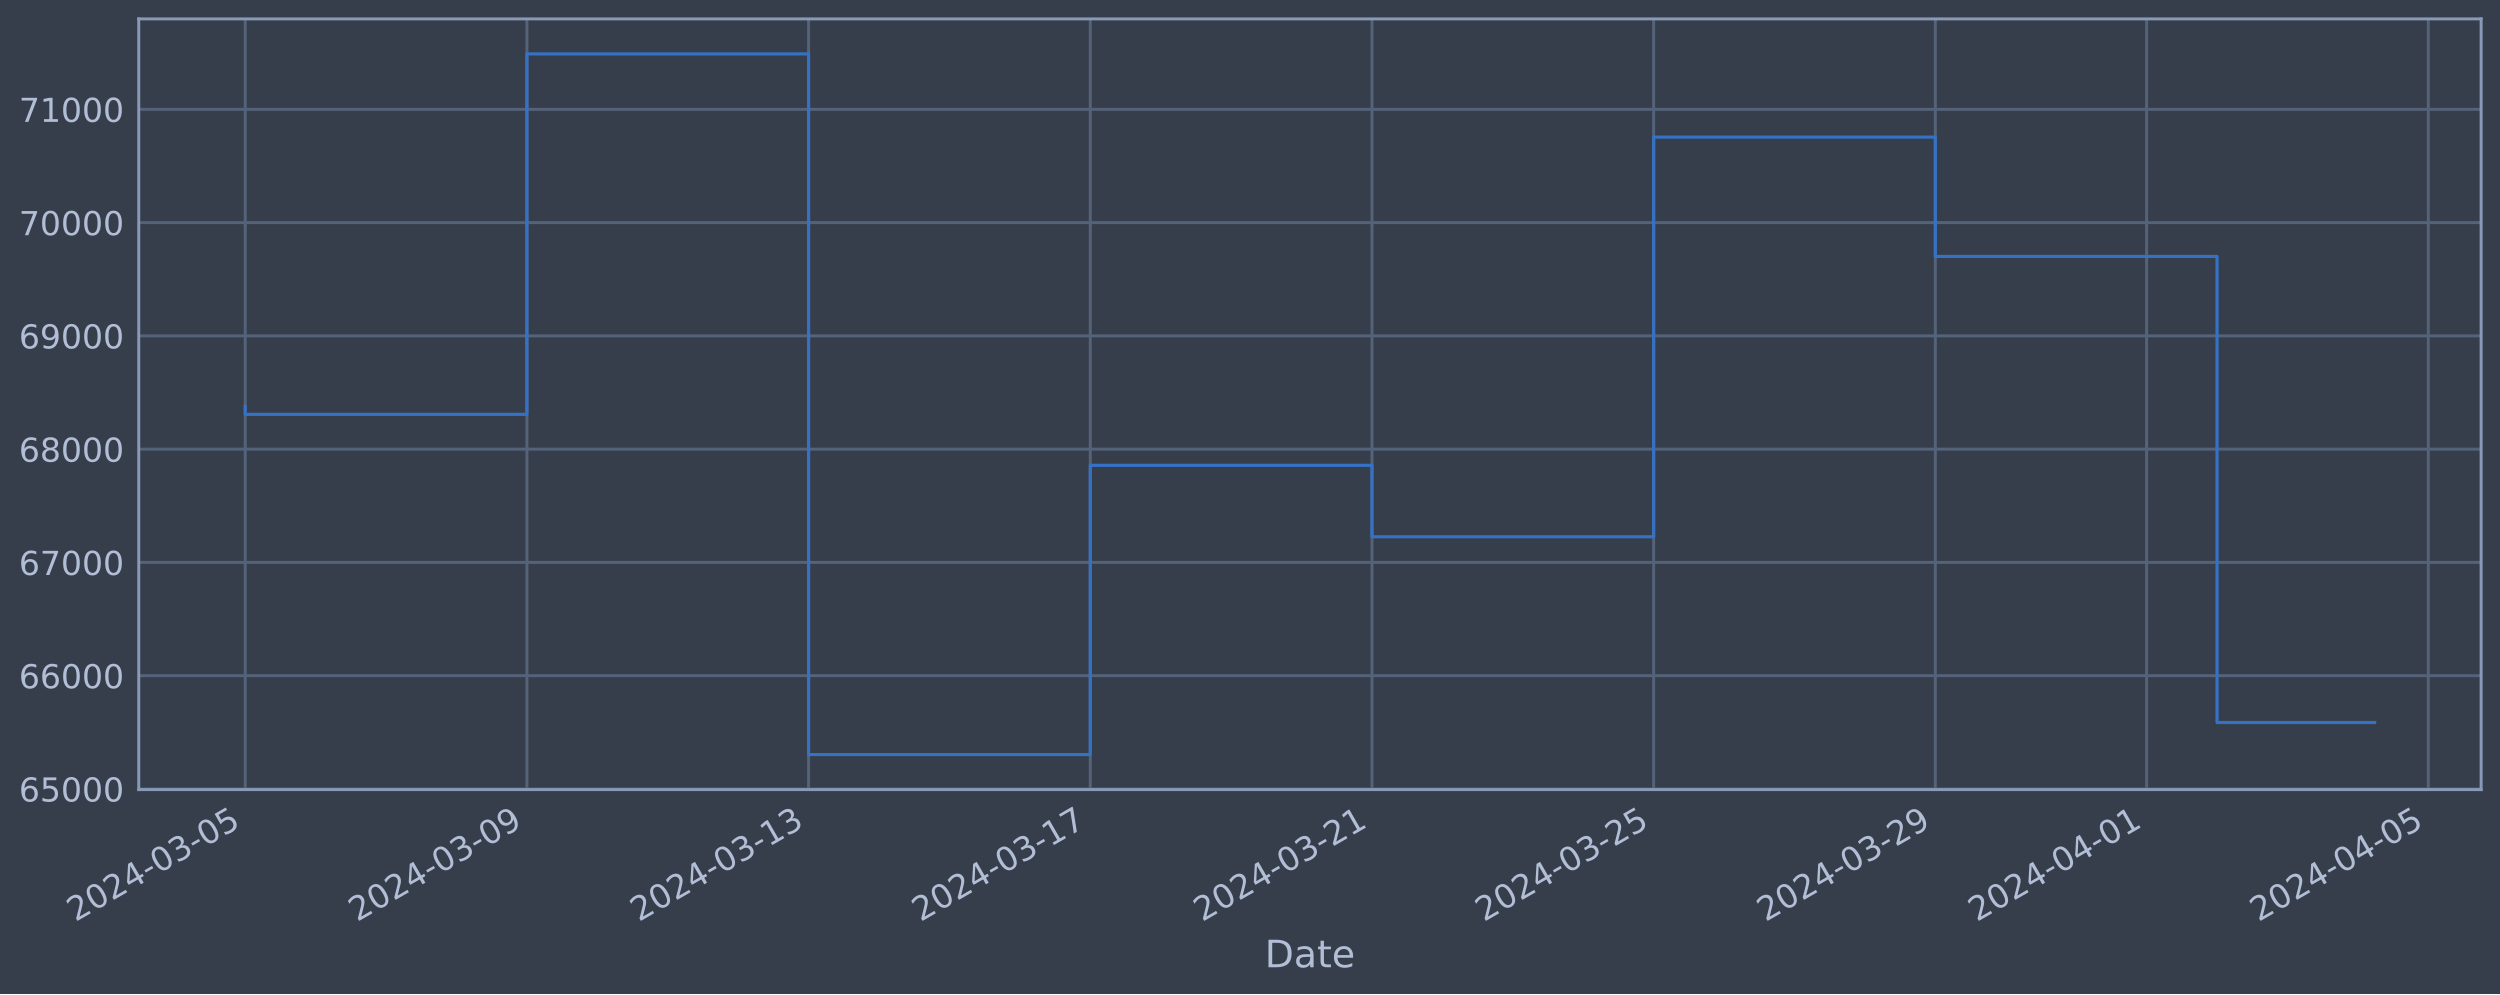
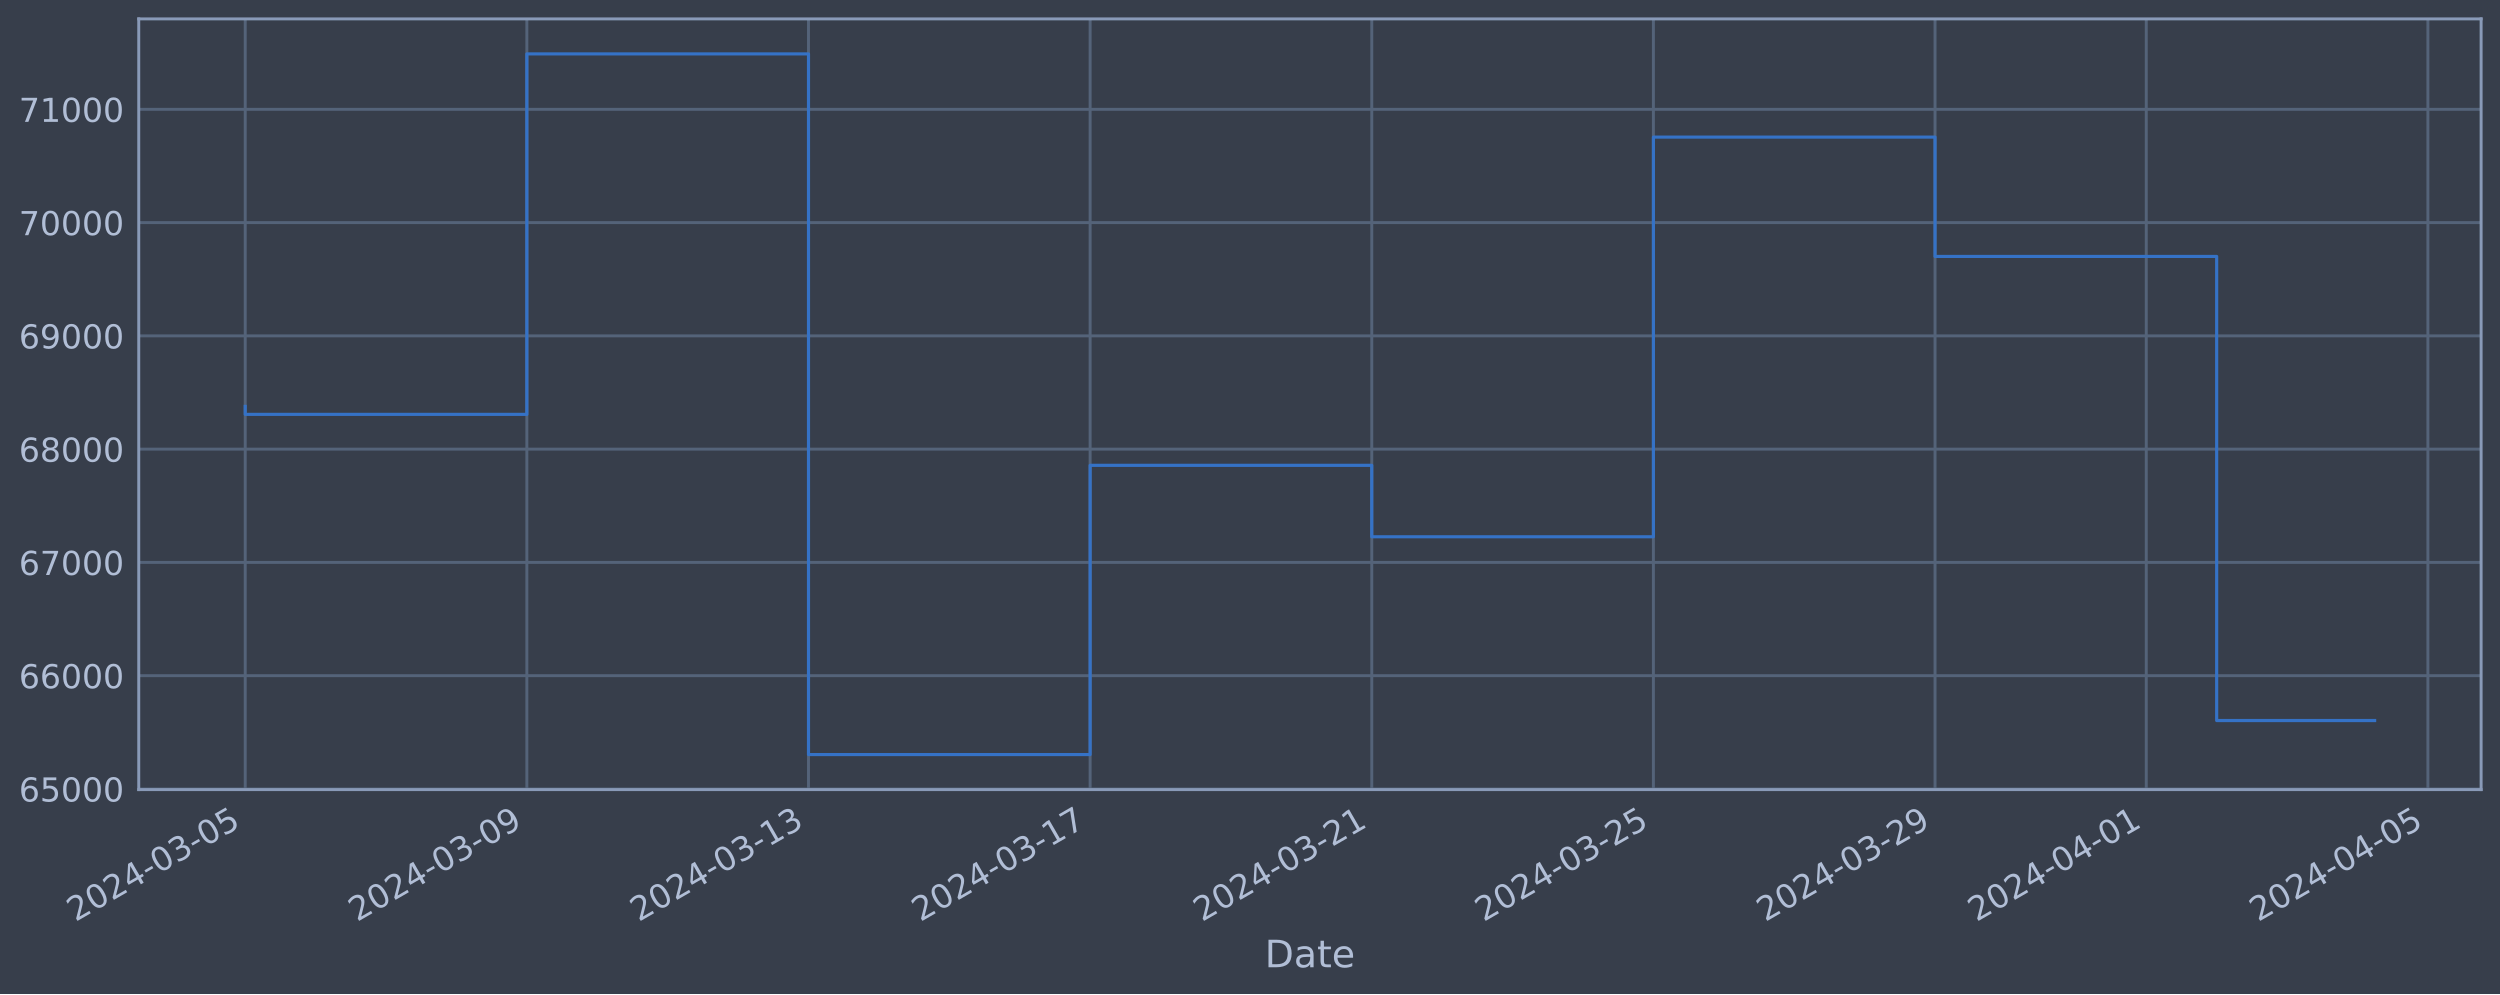
<svg xmlns="http://www.w3.org/2000/svg" xmlns:xlink="http://www.w3.org/1999/xlink" width="952.884pt" height="378.87pt" viewBox="0 0 952.884 378.87" version="1.1">
  <defs>
    <style type="text/css">*{stroke-linejoin: round; stroke-linecap: butt}</style>
  </defs>
  <g id="figure_1">
    <g id="patch_1">
      <path d="M 0 378.87  L 952.884 378.87  L 952.884 0  L 0 0  z " style="fill: #373e4b" />
    </g>
    <g id="axes_1">
      <g id="patch_2">
        <path d="M 52.884 300.96  L 945.684 300.96  L 945.684 7.2  L 52.884 7.2  z " style="fill: #373e4b" />
      </g>
      <g id="matplotlib.axis_1">
        <g id="xtick_1">
          <g id="line2d_1">
-             <path d="M 93.466 300.96  L 93.466 7.2  " clip-path="url(#p89c299faa6)" style="fill: none; stroke: #546379; stroke-width: 1.12; stroke-linecap: square" />
+             <path d="M 93.466 300.96  L 93.466 7.2  " clip-path="url(#pc72d95f6e2)" style="fill: none; stroke: #546379; stroke-width: 1.12; stroke-linecap: square" />
          </g>
          <g id="line2d_2" />
          <g id="text_1">
            <g style="fill: #b1bed6" transform="translate(28.74006 351.4642) rotate(-30) scale(0.126 -0.126)">
              <defs>
                <path id="DejaVuSans-32" d="M 1228 531  L 3431 531  L 3431 0  L 469 0  L 469 531  Q 828 903 1448 1529  Q 2069 2156 2228 2338  Q 2531 2678 2651 2914  Q 2772 3150 2772 3378  Q 2772 3750 2511 3984  Q 2250 4219 1831 4219  Q 1534 4219 1204 4116  Q 875 4013 500 3803  L 500 4441  Q 881 4594 1212 4672  Q 1544 4750 1819 4750  Q 2544 4750 2975 4387  Q 3406 4025 3406 3419  Q 3406 3131 3298 2873  Q 3191 2616 2906 2266  Q 2828 2175 2409 1742  Q 1991 1309 1228 531  z " transform="scale(0.015625)" />
                <path id="DejaVuSans-30" d="M 2034 4250  Q 1547 4250 1301 3770  Q 1056 3291 1056 2328  Q 1056 1369 1301 889  Q 1547 409 2034 409  Q 2525 409 2770 889  Q 3016 1369 3016 2328  Q 3016 3291 2770 3770  Q 2525 4250 2034 4250  z M 2034 4750  Q 2819 4750 3233 4129  Q 3647 3509 3647 2328  Q 3647 1150 3233 529  Q 2819 -91 2034 -91  Q 1250 -91 836 529  Q 422 1150 422 2328  Q 422 3509 836 4129  Q 1250 4750 2034 4750  z " transform="scale(0.015625)" />
                <path id="DejaVuSans-34" d="M 2419 4116  L 825 1625  L 2419 1625  L 2419 4116  z M 2253 4666  L 3047 4666  L 3047 1625  L 3713 1625  L 3713 1100  L 3047 1100  L 3047 0  L 2419 0  L 2419 1100  L 313 1100  L 313 1709  L 2253 4666  z " transform="scale(0.015625)" />
                <path id="DejaVuSans-2d" d="M 313 2009  L 1997 2009  L 1997 1497  L 313 1497  L 313 2009  z " transform="scale(0.015625)" />
                <path id="DejaVuSans-33" d="M 2597 2516  Q 3050 2419 3304 2112  Q 3559 1806 3559 1356  Q 3559 666 3084 287  Q 2609 -91 1734 -91  Q 1441 -91 1130 -33  Q 819 25 488 141  L 488 750  Q 750 597 1062 519  Q 1375 441 1716 441  Q 2309 441 2620 675  Q 2931 909 2931 1356  Q 2931 1769 2642 2001  Q 2353 2234 1838 2234  L 1294 2234  L 1294 2753  L 1863 2753  Q 2328 2753 2575 2939  Q 2822 3125 2822 3475  Q 2822 3834 2567 4026  Q 2313 4219 1838 4219  Q 1578 4219 1281 4162  Q 984 4106 628 3988  L 628 4550  Q 988 4650 1302 4700  Q 1616 4750 1894 4750  Q 2613 4750 3031 4423  Q 3450 4097 3450 3541  Q 3450 3153 3228 2886  Q 3006 2619 2597 2516  z " transform="scale(0.015625)" />
                <path id="DejaVuSans-35" d="M 691 4666  L 3169 4666  L 3169 4134  L 1269 4134  L 1269 2991  Q 1406 3038 1543 3061  Q 1681 3084 1819 3084  Q 2600 3084 3056 2656  Q 3513 2228 3513 1497  Q 3513 744 3044 326  Q 2575 -91 1722 -91  Q 1428 -91 1123 -41  Q 819 9 494 109  L 494 744  Q 775 591 1075 516  Q 1375 441 1709 441  Q 2250 441 2565 725  Q 2881 1009 2881 1497  Q 2881 1984 2565 2268  Q 2250 2553 1709 2553  Q 1456 2553 1204 2497  Q 953 2441 691 2322  L 691 4666  z " transform="scale(0.015625)" />
              </defs>
              <use xlink:href="#DejaVuSans-32" />
              <use xlink:href="#DejaVuSans-30" x="63.623" />
              <use xlink:href="#DejaVuSans-32" x="127.246" />
              <use xlink:href="#DejaVuSans-34" x="190.869" />
              <use xlink:href="#DejaVuSans-2d" x="254.492" />
              <use xlink:href="#DejaVuSans-30" x="290.576" />
              <use xlink:href="#DejaVuSans-33" x="354.199" />
              <use xlink:href="#DejaVuSans-2d" x="417.822" />
              <use xlink:href="#DejaVuSans-30" x="453.906" />
              <use xlink:href="#DejaVuSans-35" x="517.529" />
            </g>
          </g>
        </g>
        <g id="xtick_2">
          <g id="line2d_3">
-             <path d="M 200.832 300.96  L 200.832 7.2  " clip-path="url(#p89c299faa6)" style="fill: none; stroke: #546379; stroke-width: 1.12; stroke-linecap: square" />
+             <path d="M 200.812 300.96  L 200.812 7.2  " clip-path="url(#pc72d95f6e2)" style="fill: none; stroke: #546379; stroke-width: 1.12; stroke-linecap: square" />
          </g>
          <g id="line2d_4" />
          <g id="text_2">
-             <g style="fill: #b1bed6" transform="translate(136.1061 351.4642) rotate(-30) scale(0.126 -0.126)">
+             <g style="fill: #b1bed6" transform="translate(136.0867 351.4642) rotate(-30) scale(0.126 -0.126)">
              <defs>
                <path id="DejaVuSans-39" d="M 703 97  L 703 672  Q 941 559 1184 500  Q 1428 441 1663 441  Q 2288 441 2617 861  Q 2947 1281 2994 2138  Q 2813 1869 2534 1725  Q 2256 1581 1919 1581  Q 1219 1581 811 2004  Q 403 2428 403 3163  Q 403 3881 828 4315  Q 1253 4750 1959 4750  Q 2769 4750 3195 4129  Q 3622 3509 3622 2328  Q 3622 1225 3098 567  Q 2575 -91 1691 -91  Q 1453 -91 1209 -44  Q 966 3 703 97  z M 1959 2075  Q 2384 2075 2632 2365  Q 2881 2656 2881 3163  Q 2881 3666 2632 3958  Q 2384 4250 1959 4250  Q 1534 4250 1286 3958  Q 1038 3666 1038 3163  Q 1038 2656 1286 2365  Q 1534 2075 1959 2075  z " transform="scale(0.015625)" />
              </defs>
              <use xlink:href="#DejaVuSans-32" />
              <use xlink:href="#DejaVuSans-30" x="63.623" />
              <use xlink:href="#DejaVuSans-32" x="127.246" />
              <use xlink:href="#DejaVuSans-34" x="190.869" />
              <use xlink:href="#DejaVuSans-2d" x="254.492" />
              <use xlink:href="#DejaVuSans-30" x="290.576" />
              <use xlink:href="#DejaVuSans-33" x="354.199" />
              <use xlink:href="#DejaVuSans-2d" x="417.822" />
              <use xlink:href="#DejaVuSans-30" x="453.906" />
              <use xlink:href="#DejaVuSans-39" x="517.529" />
            </g>
          </g>
        </g>
        <g id="xtick_3">
          <g id="line2d_5">
-             <path d="M 308.198 300.96  L 308.198 7.2  " clip-path="url(#p89c299faa6)" style="fill: none; stroke: #546379; stroke-width: 1.12; stroke-linecap: square" />
+             <path d="M 308.159 300.96  L 308.159 7.2  " clip-path="url(#pc72d95f6e2)" style="fill: none; stroke: #546379; stroke-width: 1.12; stroke-linecap: square" />
          </g>
          <g id="line2d_6" />
          <g id="text_3">
-             <g style="fill: #b1bed6" transform="translate(243.4722 351.4642) rotate(-30) scale(0.126 -0.126)">
+             <g style="fill: #b1bed6" transform="translate(243.4333 351.4642) rotate(-30) scale(0.126 -0.126)">
              <defs>
                <path id="DejaVuSans-31" d="M 794 531  L 1825 531  L 1825 4091  L 703 3866  L 703 4441  L 1819 4666  L 2450 4666  L 2450 531  L 3481 531  L 3481 0  L 794 0  L 794 531  z " transform="scale(0.015625)" />
              </defs>
              <use xlink:href="#DejaVuSans-32" />
              <use xlink:href="#DejaVuSans-30" x="63.623" />
              <use xlink:href="#DejaVuSans-32" x="127.246" />
              <use xlink:href="#DejaVuSans-34" x="190.869" />
              <use xlink:href="#DejaVuSans-2d" x="254.492" />
              <use xlink:href="#DejaVuSans-30" x="290.576" />
              <use xlink:href="#DejaVuSans-33" x="354.199" />
              <use xlink:href="#DejaVuSans-2d" x="417.822" />
              <use xlink:href="#DejaVuSans-31" x="453.906" />
              <use xlink:href="#DejaVuSans-33" x="517.529" />
            </g>
          </g>
        </g>
        <g id="xtick_4">
          <g id="line2d_7">
-             <path d="M 415.564 300.96  L 415.564 7.2  " clip-path="url(#p89c299faa6)" style="fill: none; stroke: #546379; stroke-width: 1.12; stroke-linecap: square" />
+             <path d="M 415.505 300.96  L 415.505 7.2  " clip-path="url(#pc72d95f6e2)" style="fill: none; stroke: #546379; stroke-width: 1.12; stroke-linecap: square" />
          </g>
          <g id="line2d_8" />
          <g id="text_4">
-             <g style="fill: #b1bed6" transform="translate(350.8383 351.4642) rotate(-30) scale(0.126 -0.126)">
+             <g style="fill: #b1bed6" transform="translate(350.7799 351.4642) rotate(-30) scale(0.126 -0.126)">
              <defs>
                <path id="DejaVuSans-37" d="M 525 4666  L 3525 4666  L 3525 4397  L 1831 0  L 1172 0  L 2766 4134  L 525 4134  L 525 4666  z " transform="scale(0.015625)" />
              </defs>
              <use xlink:href="#DejaVuSans-32" />
              <use xlink:href="#DejaVuSans-30" x="63.623" />
              <use xlink:href="#DejaVuSans-32" x="127.246" />
              <use xlink:href="#DejaVuSans-34" x="190.869" />
              <use xlink:href="#DejaVuSans-2d" x="254.492" />
              <use xlink:href="#DejaVuSans-30" x="290.576" />
              <use xlink:href="#DejaVuSans-33" x="354.199" />
              <use xlink:href="#DejaVuSans-2d" x="417.822" />
              <use xlink:href="#DejaVuSans-31" x="453.906" />
              <use xlink:href="#DejaVuSans-37" x="517.529" />
            </g>
          </g>
        </g>
        <g id="xtick_5">
          <g id="line2d_9">
-             <path d="M 522.93 300.96  L 522.93 7.2  " clip-path="url(#p89c299faa6)" style="fill: none; stroke: #546379; stroke-width: 1.12; stroke-linecap: square" />
+             <path d="M 522.852 300.96  L 522.852 7.2  " clip-path="url(#pc72d95f6e2)" style="fill: none; stroke: #546379; stroke-width: 1.12; stroke-linecap: square" />
          </g>
          <g id="line2d_10" />
          <g id="text_5">
-             <g style="fill: #b1bed6" transform="translate(458.2044 351.4642) rotate(-30) scale(0.126 -0.126)">
+             <g style="fill: #b1bed6" transform="translate(458.1265 351.4642) rotate(-30) scale(0.126 -0.126)">
              <use xlink:href="#DejaVuSans-32" />
              <use xlink:href="#DejaVuSans-30" x="63.623" />
              <use xlink:href="#DejaVuSans-32" x="127.246" />
              <use xlink:href="#DejaVuSans-34" x="190.869" />
              <use xlink:href="#DejaVuSans-2d" x="254.492" />
              <use xlink:href="#DejaVuSans-30" x="290.576" />
              <use xlink:href="#DejaVuSans-33" x="354.199" />
              <use xlink:href="#DejaVuSans-2d" x="417.822" />
              <use xlink:href="#DejaVuSans-32" x="453.906" />
              <use xlink:href="#DejaVuSans-31" x="517.529" />
            </g>
          </g>
        </g>
        <g id="xtick_6">
          <g id="line2d_11">
-             <path d="M 630.296 300.96  L 630.296 7.2  " clip-path="url(#p89c299faa6)" style="fill: none; stroke: #546379; stroke-width: 1.12; stroke-linecap: square" />
+             <path d="M 630.199 300.96  L 630.199 7.2  " clip-path="url(#pc72d95f6e2)" style="fill: none; stroke: #546379; stroke-width: 1.12; stroke-linecap: square" />
          </g>
          <g id="line2d_12" />
          <g id="text_6">
-             <g style="fill: #b1bed6" transform="translate(565.5705 351.4642) rotate(-30) scale(0.126 -0.126)">
+             <g style="fill: #b1bed6" transform="translate(565.4731 351.4642) rotate(-30) scale(0.126 -0.126)">
              <use xlink:href="#DejaVuSans-32" />
              <use xlink:href="#DejaVuSans-30" x="63.623" />
              <use xlink:href="#DejaVuSans-32" x="127.246" />
              <use xlink:href="#DejaVuSans-34" x="190.869" />
              <use xlink:href="#DejaVuSans-2d" x="254.492" />
              <use xlink:href="#DejaVuSans-30" x="290.576" />
              <use xlink:href="#DejaVuSans-33" x="354.199" />
              <use xlink:href="#DejaVuSans-2d" x="417.822" />
              <use xlink:href="#DejaVuSans-32" x="453.906" />
              <use xlink:href="#DejaVuSans-35" x="517.529" />
            </g>
          </g>
        </g>
        <g id="xtick_7">
          <g id="line2d_13">
-             <path d="M 737.662 300.96  L 737.662 7.2  " clip-path="url(#p89c299faa6)" style="fill: none; stroke: #546379; stroke-width: 1.12; stroke-linecap: square" />
+             <path d="M 737.545 300.96  L 737.545 7.2  " clip-path="url(#pc72d95f6e2)" style="fill: none; stroke: #546379; stroke-width: 1.12; stroke-linecap: square" />
          </g>
          <g id="line2d_14" />
          <g id="text_7">
-             <g style="fill: #b1bed6" transform="translate(672.9366 351.4642) rotate(-30) scale(0.126 -0.126)">
+             <g style="fill: #b1bed6" transform="translate(672.8197 351.4642) rotate(-30) scale(0.126 -0.126)">
              <use xlink:href="#DejaVuSans-32" />
              <use xlink:href="#DejaVuSans-30" x="63.623" />
              <use xlink:href="#DejaVuSans-32" x="127.246" />
              <use xlink:href="#DejaVuSans-34" x="190.869" />
              <use xlink:href="#DejaVuSans-2d" x="254.492" />
              <use xlink:href="#DejaVuSans-30" x="290.576" />
              <use xlink:href="#DejaVuSans-33" x="354.199" />
              <use xlink:href="#DejaVuSans-2d" x="417.822" />
              <use xlink:href="#DejaVuSans-32" x="453.906" />
              <use xlink:href="#DejaVuSans-39" x="517.529" />
            </g>
          </g>
        </g>
        <g id="xtick_8">
          <g id="line2d_15">
-             <path d="M 818.187 300.96  L 818.187 7.2  " clip-path="url(#p89c299faa6)" style="fill: none; stroke: #546379; stroke-width: 1.12; stroke-linecap: square" />
+             <path d="M 818.055 300.96  L 818.055 7.2  " clip-path="url(#pc72d95f6e2)" style="fill: none; stroke: #546379; stroke-width: 1.12; stroke-linecap: square" />
          </g>
          <g id="line2d_16" />
          <g id="text_8">
-             <g style="fill: #b1bed6" transform="translate(753.4612 351.4642) rotate(-30) scale(0.126 -0.126)">
+             <g style="fill: #b1bed6" transform="translate(753.3297 351.4642) rotate(-30) scale(0.126 -0.126)">
              <use xlink:href="#DejaVuSans-32" />
              <use xlink:href="#DejaVuSans-30" x="63.623" />
              <use xlink:href="#DejaVuSans-32" x="127.246" />
              <use xlink:href="#DejaVuSans-34" x="190.869" />
              <use xlink:href="#DejaVuSans-2d" x="254.492" />
              <use xlink:href="#DejaVuSans-30" x="290.576" />
              <use xlink:href="#DejaVuSans-34" x="354.199" />
              <use xlink:href="#DejaVuSans-2d" x="417.822" />
              <use xlink:href="#DejaVuSans-30" x="453.906" />
              <use xlink:href="#DejaVuSans-31" x="517.529" />
            </g>
          </g>
        </g>
        <g id="xtick_9">
          <g id="line2d_17">
-             <path d="M 925.553 300.96  L 925.553 7.2  " clip-path="url(#p89c299faa6)" style="fill: none; stroke: #546379; stroke-width: 1.12; stroke-linecap: square" />
+             <path d="M 925.402 300.96  L 925.402 7.2  " clip-path="url(#pc72d95f6e2)" style="fill: none; stroke: #546379; stroke-width: 1.12; stroke-linecap: square" />
          </g>
          <g id="line2d_18" />
          <g id="text_9">
-             <g style="fill: #b1bed6" transform="translate(860.8272 351.4642) rotate(-30) scale(0.126 -0.126)">
+             <g style="fill: #b1bed6" transform="translate(860.6763 351.4642) rotate(-30) scale(0.126 -0.126)">
              <use xlink:href="#DejaVuSans-32" />
              <use xlink:href="#DejaVuSans-30" x="63.623" />
              <use xlink:href="#DejaVuSans-32" x="127.246" />
              <use xlink:href="#DejaVuSans-34" x="190.869" />
              <use xlink:href="#DejaVuSans-2d" x="254.492" />
              <use xlink:href="#DejaVuSans-30" x="290.576" />
              <use xlink:href="#DejaVuSans-34" x="354.199" />
              <use xlink:href="#DejaVuSans-2d" x="417.822" />
              <use xlink:href="#DejaVuSans-30" x="453.906" />
              <use xlink:href="#DejaVuSans-35" x="517.529" />
            </g>
          </g>
        </g>
        <g id="text_10">
          <g style="fill: #b1bed6" transform="translate(482.0746 368.6753) scale(0.144 -0.144)">
            <defs>
              <path id="DejaVuSans-44" d="M 1259 4147  L 1259 519  L 2022 519  Q 2988 519 3436 956  Q 3884 1394 3884 2338  Q 3884 3275 3436 3711  Q 2988 4147 2022 4147  L 1259 4147  z M 628 4666  L 1925 4666  Q 3281 4666 3915 4102  Q 4550 3538 4550 2338  Q 4550 1131 3912 565  Q 3275 0 1925 0  L 628 0  L 628 4666  z " transform="scale(0.015625)" />
              <path id="DejaVuSans-61" d="M 2194 1759  Q 1497 1759 1228 1600  Q 959 1441 959 1056  Q 959 750 1161 570  Q 1363 391 1709 391  Q 2188 391 2477 730  Q 2766 1069 2766 1631  L 2766 1759  L 2194 1759  z M 3341 1997  L 3341 0  L 2766 0  L 2766 531  Q 2569 213 2275 61  Q 1981 -91 1556 -91  Q 1019 -91 701 211  Q 384 513 384 1019  Q 384 1609 779 1909  Q 1175 2209 1959 2209  L 2766 2209  L 2766 2266  Q 2766 2663 2505 2880  Q 2244 3097 1772 3097  Q 1472 3097 1187 3025  Q 903 2953 641 2809  L 641 3341  Q 956 3463 1253 3523  Q 1550 3584 1831 3584  Q 2591 3584 2966 3190  Q 3341 2797 3341 1997  z " transform="scale(0.015625)" />
              <path id="DejaVuSans-74" d="M 1172 4494  L 1172 3500  L 2356 3500  L 2356 3053  L 1172 3053  L 1172 1153  Q 1172 725 1289 603  Q 1406 481 1766 481  L 2356 481  L 2356 0  L 1766 0  Q 1100 0 847 248  Q 594 497 594 1153  L 594 3053  L 172 3053  L 172 3500  L 594 3500  L 594 4494  L 1172 4494  z " transform="scale(0.015625)" />
              <path id="DejaVuSans-65" d="M 3597 1894  L 3597 1613  L 953 1613  Q 991 1019 1311 708  Q 1631 397 2203 397  Q 2534 397 2845 478  Q 3156 559 3463 722  L 3463 178  Q 3153 47 2828 -22  Q 2503 -91 2169 -91  Q 1331 -91 842 396  Q 353 884 353 1716  Q 353 2575 817 3079  Q 1281 3584 2069 3584  Q 2775 3584 3186 3129  Q 3597 2675 3597 1894  z M 3022 2063  Q 3016 2534 2758 2815  Q 2500 3097 2075 3097  Q 1594 3097 1305 2825  Q 1016 2553 972 2059  L 3022 2063  z " transform="scale(0.015625)" />
            </defs>
            <use xlink:href="#DejaVuSans-44" />
            <use xlink:href="#DejaVuSans-61" x="77.002" />
            <use xlink:href="#DejaVuSans-74" x="138.281" />
            <use xlink:href="#DejaVuSans-65" x="177.49" />
          </g>
        </g>
      </g>
      <g id="matplotlib.axis_2">
        <g id="ytick_1">
          <g id="line2d_19">
-             <path d="M 52.884 300.718  L 945.684 300.718  " clip-path="url(#p89c299faa6)" style="fill: none; stroke: #546379; stroke-width: 1.12; stroke-linecap: square" />
+             <path d="M 52.884 300.718  L 945.684 300.718  " clip-path="url(#pc72d95f6e2)" style="fill: none; stroke: #546379; stroke-width: 1.12; stroke-linecap: square" />
          </g>
          <g id="line2d_20" />
          <g id="text_11">
            <g style="fill: #b1bed6" transform="translate(7.2 305.5049) scale(0.126 -0.126)">
              <defs>
                <path id="DejaVuSans-36" d="M 2113 2584  Q 1688 2584 1439 2293  Q 1191 2003 1191 1497  Q 1191 994 1439 701  Q 1688 409 2113 409  Q 2538 409 2786 701  Q 3034 994 3034 1497  Q 3034 2003 2786 2293  Q 2538 2584 2113 2584  z M 3366 4563  L 3366 3988  Q 3128 4100 2886 4159  Q 2644 4219 2406 4219  Q 1781 4219 1451 3797  Q 1122 3375 1075 2522  Q 1259 2794 1537 2939  Q 1816 3084 2150 3084  Q 2853 3084 3261 2657  Q 3669 2231 3669 1497  Q 3669 778 3244 343  Q 2819 -91 2113 -91  Q 1303 -91 875 529  Q 447 1150 447 2328  Q 447 3434 972 4092  Q 1497 4750 2381 4750  Q 2619 4750 2861 4703  Q 3103 4656 3366 4563  z " transform="scale(0.015625)" />
              </defs>
              <use xlink:href="#DejaVuSans-36" />
              <use xlink:href="#DejaVuSans-35" x="63.623" />
              <use xlink:href="#DejaVuSans-30" x="127.246" />
              <use xlink:href="#DejaVuSans-30" x="190.869" />
              <use xlink:href="#DejaVuSans-30" x="254.492" />
            </g>
          </g>
        </g>
        <g id="ytick_2">
          <g id="line2d_21">
-             <path d="M 52.884 257.544  L 945.684 257.544  " clip-path="url(#p89c299faa6)" style="fill: none; stroke: #546379; stroke-width: 1.12; stroke-linecap: square" />
+             <path d="M 52.884 257.544  L 945.684 257.544  " clip-path="url(#pc72d95f6e2)" style="fill: none; stroke: #546379; stroke-width: 1.12; stroke-linecap: square" />
          </g>
          <g id="line2d_22" />
          <g id="text_12">
            <g style="fill: #b1bed6" transform="translate(7.2 262.331) scale(0.126 -0.126)">
              <use xlink:href="#DejaVuSans-36" />
              <use xlink:href="#DejaVuSans-36" x="63.623" />
              <use xlink:href="#DejaVuSans-30" x="127.246" />
              <use xlink:href="#DejaVuSans-30" x="190.869" />
              <use xlink:href="#DejaVuSans-30" x="254.492" />
            </g>
          </g>
        </g>
        <g id="ytick_3">
          <g id="line2d_23">
-             <path d="M 52.884 214.37  L 945.684 214.37  " clip-path="url(#p89c299faa6)" style="fill: none; stroke: #546379; stroke-width: 1.12; stroke-linecap: square" />
+             <path d="M 52.884 214.37  L 945.684 214.37  " clip-path="url(#pc72d95f6e2)" style="fill: none; stroke: #546379; stroke-width: 1.12; stroke-linecap: square" />
          </g>
          <g id="line2d_24" />
          <g id="text_13">
            <g style="fill: #b1bed6" transform="translate(7.2 219.157) scale(0.126 -0.126)">
              <use xlink:href="#DejaVuSans-36" />
              <use xlink:href="#DejaVuSans-37" x="63.623" />
              <use xlink:href="#DejaVuSans-30" x="127.246" />
              <use xlink:href="#DejaVuSans-30" x="190.869" />
              <use xlink:href="#DejaVuSans-30" x="254.492" />
            </g>
          </g>
        </g>
        <g id="ytick_4">
          <g id="line2d_25">
-             <path d="M 52.884 171.196  L 945.684 171.196  " clip-path="url(#p89c299faa6)" style="fill: none; stroke: #546379; stroke-width: 1.12; stroke-linecap: square" />
+             <path d="M 52.884 171.196  L 945.684 171.196  " clip-path="url(#pc72d95f6e2)" style="fill: none; stroke: #546379; stroke-width: 1.12; stroke-linecap: square" />
          </g>
          <g id="line2d_26" />
          <g id="text_14">
            <g style="fill: #b1bed6" transform="translate(7.2 175.9831) scale(0.126 -0.126)">
              <defs>
                <path id="DejaVuSans-38" d="M 2034 2216  Q 1584 2216 1326 1975  Q 1069 1734 1069 1313  Q 1069 891 1326 650  Q 1584 409 2034 409  Q 2484 409 2743 651  Q 3003 894 3003 1313  Q 3003 1734 2745 1975  Q 2488 2216 2034 2216  z M 1403 2484  Q 997 2584 770 2862  Q 544 3141 544 3541  Q 544 4100 942 4425  Q 1341 4750 2034 4750  Q 2731 4750 3128 4425  Q 3525 4100 3525 3541  Q 3525 3141 3298 2862  Q 3072 2584 2669 2484  Q 3125 2378 3379 2068  Q 3634 1759 3634 1313  Q 3634 634 3220 271  Q 2806 -91 2034 -91  Q 1263 -91 848 271  Q 434 634 434 1313  Q 434 1759 690 2068  Q 947 2378 1403 2484  z M 1172 3481  Q 1172 3119 1398 2916  Q 1625 2713 2034 2713  Q 2441 2713 2670 2916  Q 2900 3119 2900 3481  Q 2900 3844 2670 4047  Q 2441 4250 2034 4250  Q 1625 4250 1398 4047  Q 1172 3844 1172 3481  z " transform="scale(0.015625)" />
              </defs>
              <use xlink:href="#DejaVuSans-36" />
              <use xlink:href="#DejaVuSans-38" x="63.623" />
              <use xlink:href="#DejaVuSans-30" x="127.246" />
              <use xlink:href="#DejaVuSans-30" x="190.869" />
              <use xlink:href="#DejaVuSans-30" x="254.492" />
            </g>
          </g>
        </g>
        <g id="ytick_5">
          <g id="line2d_27">
-             <path d="M 52.884 128.022  L 945.684 128.022  " clip-path="url(#p89c299faa6)" style="fill: none; stroke: #546379; stroke-width: 1.12; stroke-linecap: square" />
+             <path d="M 52.884 128.022  L 945.684 128.022  " clip-path="url(#pc72d95f6e2)" style="fill: none; stroke: #546379; stroke-width: 1.12; stroke-linecap: square" />
          </g>
          <g id="line2d_28" />
          <g id="text_15">
            <g style="fill: #b1bed6" transform="translate(7.2 132.8092) scale(0.126 -0.126)">
              <use xlink:href="#DejaVuSans-36" />
              <use xlink:href="#DejaVuSans-39" x="63.623" />
              <use xlink:href="#DejaVuSans-30" x="127.246" />
              <use xlink:href="#DejaVuSans-30" x="190.869" />
              <use xlink:href="#DejaVuSans-30" x="254.492" />
            </g>
          </g>
        </g>
        <g id="ytick_6">
          <g id="line2d_29">
-             <path d="M 52.884 84.848  L 945.684 84.848  " clip-path="url(#p89c299faa6)" style="fill: none; stroke: #546379; stroke-width: 1.12; stroke-linecap: square" />
+             <path d="M 52.884 84.848  L 945.684 84.848  " clip-path="url(#pc72d95f6e2)" style="fill: none; stroke: #546379; stroke-width: 1.12; stroke-linecap: square" />
          </g>
          <g id="line2d_30" />
          <g id="text_16">
            <g style="fill: #b1bed6" transform="translate(7.2 89.63523) scale(0.126 -0.126)">
              <use xlink:href="#DejaVuSans-37" />
              <use xlink:href="#DejaVuSans-30" x="63.623" />
              <use xlink:href="#DejaVuSans-30" x="127.246" />
              <use xlink:href="#DejaVuSans-30" x="190.869" />
              <use xlink:href="#DejaVuSans-30" x="254.492" />
            </g>
          </g>
        </g>
        <g id="ytick_7">
          <g id="line2d_31">
-             <path d="M 52.884 41.674  L 945.684 41.674  " clip-path="url(#p89c299faa6)" style="fill: none; stroke: #546379; stroke-width: 1.12; stroke-linecap: square" />
+             <path d="M 52.884 41.674  L 945.684 41.674  " clip-path="url(#pc72d95f6e2)" style="fill: none; stroke: #546379; stroke-width: 1.12; stroke-linecap: square" />
          </g>
          <g id="line2d_32" />
          <g id="text_17">
            <g style="fill: #b1bed6" transform="translate(7.2 46.4613) scale(0.126 -0.126)">
              <use xlink:href="#DejaVuSans-37" />
              <use xlink:href="#DejaVuSans-31" x="63.623" />
              <use xlink:href="#DejaVuSans-30" x="127.246" />
              <use xlink:href="#DejaVuSans-30" x="190.869" />
              <use xlink:href="#DejaVuSans-30" x="254.492" />
            </g>
          </g>
        </g>
      </g>
      <g id="line2d_33">
-         <path d="M 93.466 154.891  L 93.466 157.946  L 200.832 157.946  L 200.832 20.553  L 308.198 20.553  L 308.198 287.607  L 415.564 287.607  L 415.564 177.362  L 522.93 177.362  L 522.93 204.598  L 630.296 204.598  L 630.296 52.265  L 737.662 52.265  L 737.662 97.744  L 845.028 97.744  L 845.028 275.377  L 905.102 275.377  " clip-path="url(#p89c299faa6)" style="fill: none; stroke: #3572c6; stroke-width: 1.2; stroke-linecap: square" />
+         <path d="M 93.466 154.891  L 93.466 157.946  L 200.812 157.946  L 200.812 20.553  L 308.159 20.553  L 308.159 287.607  L 415.505 287.607  L 415.505 177.362  L 522.852 177.362  L 522.852 204.598  L 630.199 204.598  L 630.199 52.265  L 737.545 52.265  L 737.545 97.744  L 844.892 97.744  L 844.892 274.634  L 905.102 274.634  " clip-path="url(#pc72d95f6e2)" style="fill: none; stroke: #3572c6; stroke-width: 1.2; stroke-linecap: square" />
      </g>
      <g id="patch_3">
        <path d="M 52.884 300.96  L 52.884 7.2  " style="fill: none; stroke: #899ab8; stroke-width: 1.12; stroke-linejoin: miter; stroke-linecap: square" />
      </g>
      <g id="patch_4">
        <path d="M 945.684 300.96  L 945.684 7.2  " style="fill: none; stroke: #899ab8; stroke-width: 1.12; stroke-linejoin: miter; stroke-linecap: square" />
      </g>
      <g id="patch_5">
        <path d="M 52.884 300.96  L 945.684 300.96  " style="fill: none; stroke: #899ab8; stroke-width: 1.12; stroke-linejoin: miter; stroke-linecap: square" />
      </g>
      <g id="patch_6">
        <path d="M 52.884 7.2  L 945.684 7.2  " style="fill: none; stroke: #899ab8; stroke-width: 1.12; stroke-linejoin: miter; stroke-linecap: square" />
      </g>
    </g>
  </g>
  <defs>
-     <clipPath id="p89c299faa6">
+     <clipPath id="pc72d95f6e2">
      <rect x="52.884" y="7.2" width="892.8" height="293.76" />
    </clipPath>
  </defs>
</svg>
